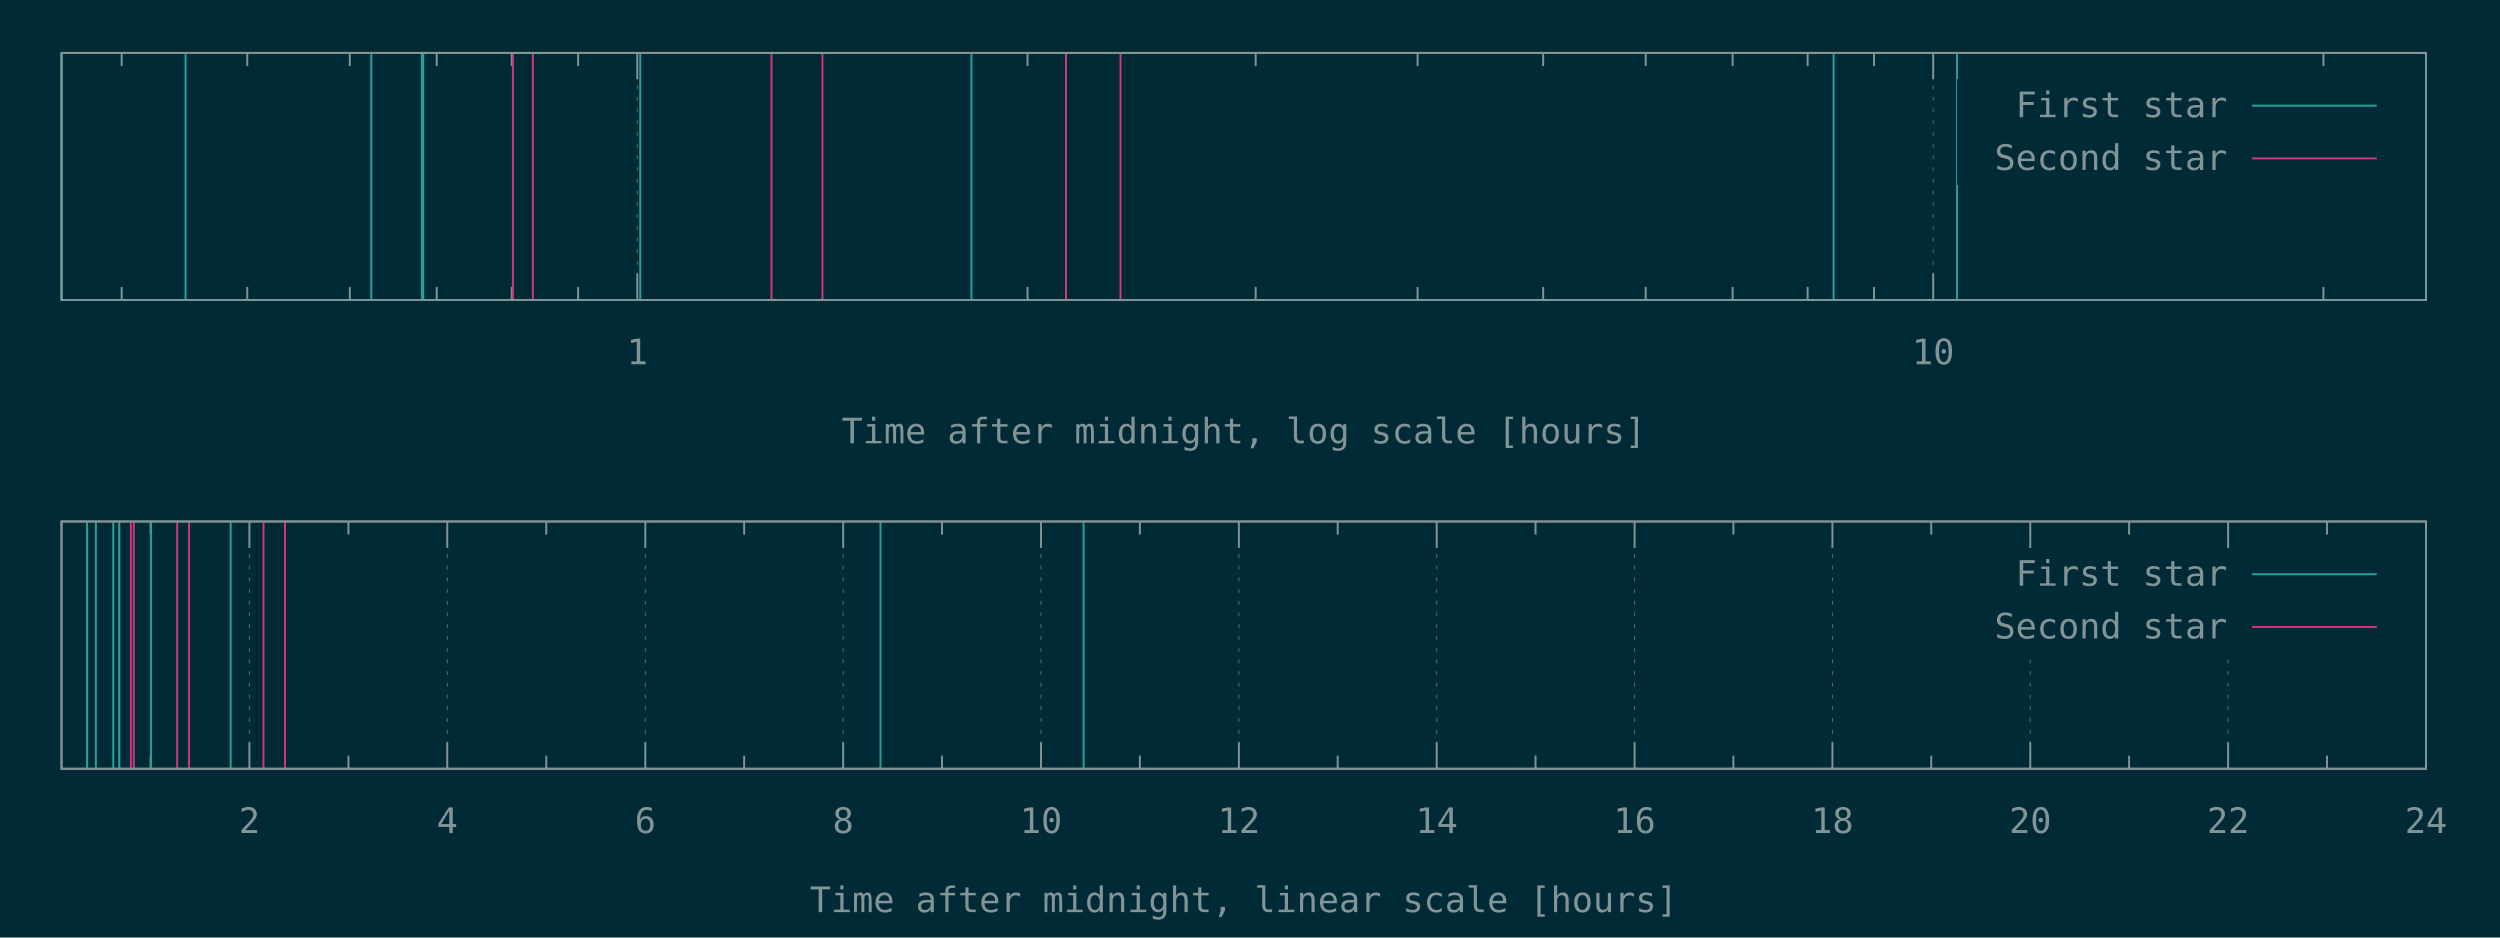
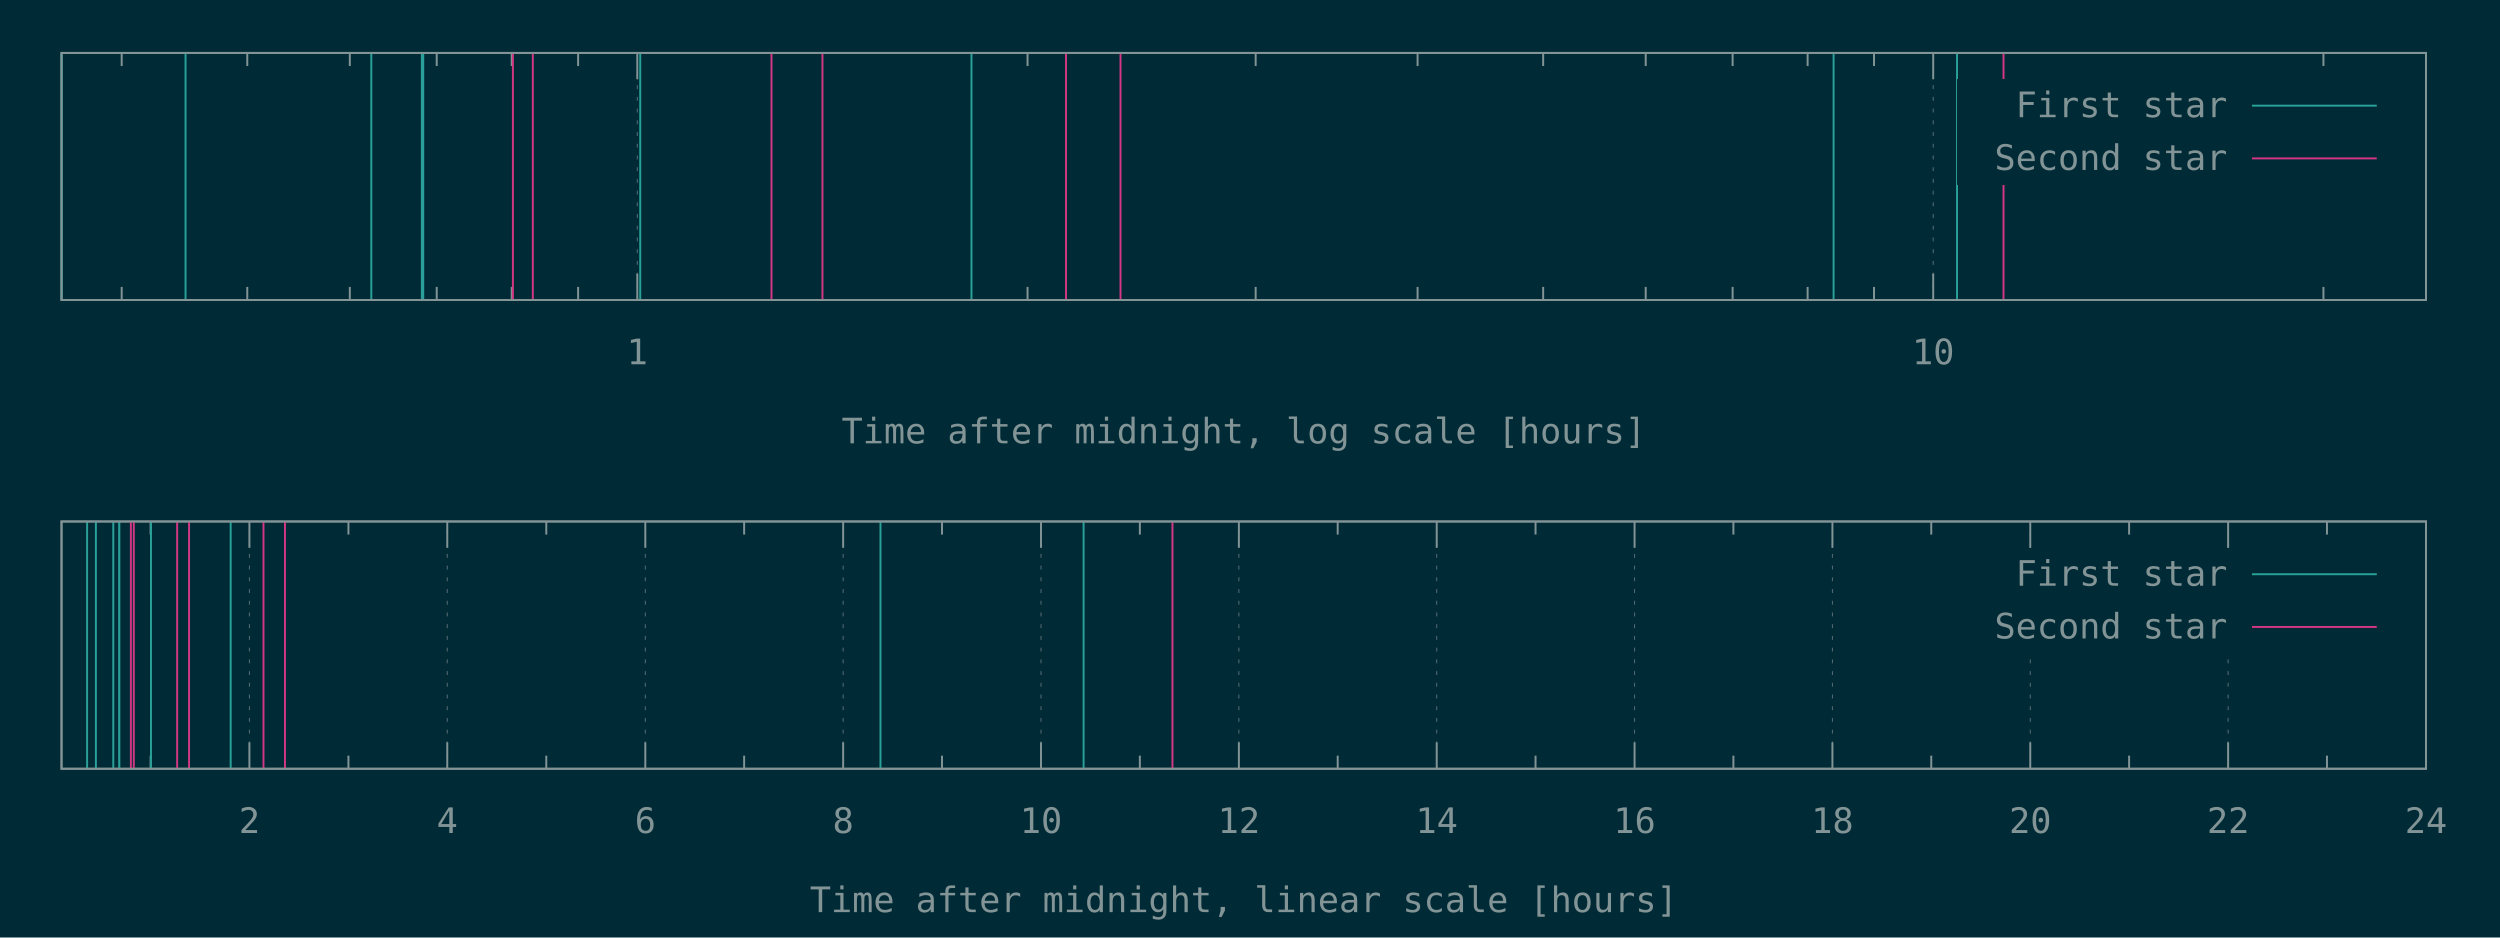
<svg xmlns="http://www.w3.org/2000/svg" xmlns:xlink="http://www.w3.org/1999/xlink" width="1280" height="480" viewBox="0 0 1280 480">
  <g id="gnuplot_canvas">
    <rect x="0" y="0" width="1280" height="480" fill="#002b36" />
    <defs>
      <circle id="gpDot" r="0.5" stroke-width="0.5" stroke="currentColor" />
      <path id="gpPt0" stroke-width="0.148" stroke="currentColor" d="M-1,0 h2 M0,-1 v2" />
      <path id="gpPt1" stroke-width="0.148" stroke="currentColor" d="M-1,-1 L1,1 M1,-1 L-1,1" />
      <path id="gpPt2" stroke-width="0.148" stroke="currentColor" d="M-1,0 L1,0 M0,-1 L0,1 M-1,-1 L1,1 M-1,1 L1,-1" />
      <rect id="gpPt3" stroke-width="0.148" stroke="currentColor" x="-1" y="-1" width="2" height="2" />
      <rect id="gpPt4" stroke-width="0.148" stroke="currentColor" fill="currentColor" x="-1" y="-1" width="2" height="2" />
      <circle id="gpPt5" stroke-width="0.148" stroke="currentColor" cx="0" cy="0" r="1" />
      <use xlink:href="#gpPt5" id="gpPt6" fill="currentColor" stroke="none" />
      <path id="gpPt7" stroke-width="0.148" stroke="currentColor" d="M0,-1.33 L-1.33,0.67 L1.33,0.67 z" />
      <use xlink:href="#gpPt7" id="gpPt8" fill="currentColor" stroke="none" />
      <use xlink:href="#gpPt7" id="gpPt9" stroke="currentColor" transform="rotate(180)" />
      <use xlink:href="#gpPt9" id="gpPt10" fill="currentColor" stroke="none" />
      <use xlink:href="#gpPt3" id="gpPt11" stroke="currentColor" transform="rotate(45)" />
      <use xlink:href="#gpPt11" id="gpPt12" fill="currentColor" stroke="none" />
      <path id="gpPt13" stroke-width="0.148" stroke="currentColor" d="M0,1.330 L1.265,0.411 L0.782,-1.067 L-0.782,-1.076 L-1.265,0.411 z" />
      <use xlink:href="#gpPt13" id="gpPt14" fill="currentColor" stroke="none" />
      <filter id="textbox" filterUnits="objectBoundingBox" x="0" y="0" height="1" width="1">
        <feFlood flood-color="#002B36" flood-opacity="1" result="bgnd" />
        <feComposite in="SourceGraphic" in2="bgnd" operator="atop" />
      </filter>
      <filter id="greybox" filterUnits="objectBoundingBox" x="0" y="0" height="1" width="1">
        <feFlood flood-color="lightgrey" flood-opacity="1" result="grey" />
        <feComposite in="SourceGraphic" in2="grey" operator="atop" />
      </filter>
    </defs>
    <g fill="none" color="#002B36" stroke="currentColor" stroke-width="1.00" stroke-linecap="butt" stroke-linejoin="miter">
</g>
    <g fill="none" color="black" stroke="currentColor" stroke-width="1.00" stroke-linecap="butt" stroke-linejoin="miter">
      <path stroke="rgb(131, 148, 150)" d="M62.3,153.6 L62.3,146.9 M62.3,27.1 L62.3,33.8 M126.6,153.6 L126.6,146.9 M126.6,27.1 L126.6,33.8   M179.1,153.6 L179.1,146.9 M179.1,27.1 L179.1,33.8 M223.6,153.6 L223.6,146.9 M223.6,27.1 L223.6,33.8   M262.0,153.6 L262.0,146.9 M262.0,27.1 L262.0,33.8 M296.0,153.6 L296.0,146.9 M296.0,27.1 L296.0,33.8    " />
    </g>
    <g fill="none" color="black" stroke="rgb(131, 148, 150)" stroke-width="0.50" stroke-linecap="butt" stroke-linejoin="miter">
</g>
    <g fill="none" color="gray" stroke="currentColor" stroke-width="0.50" stroke-linecap="butt" stroke-linejoin="miter">
      <path stroke="rgb( 88, 110, 117)" stroke-dasharray="2,4" class="gridline" d="M326.3,153.6 L326.3,27.1  " />
    </g>
    <g fill="none" color="gray" stroke="rgb( 88, 110, 117)" stroke-width="1.00" stroke-linecap="butt" stroke-linejoin="miter">
</g>
    <g fill="none" color="black" stroke="currentColor" stroke-width="1.00" stroke-linecap="butt" stroke-linejoin="miter">
      <path stroke="rgb(131, 148, 150)" d="M326.3,153.6 L326.3,140.1 M326.3,27.1 L326.3,40.6  " />
      <g transform="translate(326.3,186.5)" stroke="none" fill="rgb(131,148,150)" font-family="Inconsolata" font-size="18.00" text-anchor="middle">
        <text>
          <tspan font-family="Inconsolata"> 1</tspan>
        </text>
      </g>
    </g>
    <g fill="none" color="black" stroke="currentColor" stroke-width="1.00" stroke-linecap="butt" stroke-linejoin="miter">
      <path stroke="rgb(131, 148, 150)" d="M526.1,153.6 L526.1,146.9 M526.1,27.1 L526.1,33.8 M642.9,153.6 L642.9,146.9 M642.9,27.1 L642.9,33.8   M725.8,153.6 L725.8,146.9 M725.8,27.1 L725.8,33.8 M790.1,153.6 L790.1,146.9 M790.1,27.1 L790.1,33.8   M842.6,153.6 L842.6,146.9 M842.6,27.1 L842.6,33.8 M887.1,153.6 L887.1,146.9 M887.1,27.1 L887.1,33.8   M925.5,153.6 L925.5,146.9 M925.5,27.1 L925.5,33.8 M959.5,153.6 L959.5,146.9 M959.5,27.1 L959.5,33.8    " />
    </g>
    <g fill="none" color="black" stroke="rgb(131, 148, 150)" stroke-width="0.50" stroke-linecap="butt" stroke-linejoin="miter">
</g>
    <g fill="none" color="gray" stroke="currentColor" stroke-width="0.50" stroke-linecap="butt" stroke-linejoin="miter">
      <path stroke="rgb( 88, 110, 117)" stroke-dasharray="2,4" class="gridline" d="M989.8,153.6 L989.8,27.1  " />
    </g>
    <g fill="none" color="gray" stroke="rgb( 88, 110, 117)" stroke-width="1.00" stroke-linecap="butt" stroke-linejoin="miter">
</g>
    <g fill="none" color="black" stroke="currentColor" stroke-width="1.00" stroke-linecap="butt" stroke-linejoin="miter">
      <path stroke="rgb(131, 148, 150)" d="M989.8,153.6 L989.8,140.1 M989.8,27.1 L989.8,40.6  " />
      <g transform="translate(989.8,186.5)" stroke="none" fill="rgb(131,148,150)" font-family="Inconsolata" font-size="18.00" text-anchor="middle">
        <text>
          <tspan font-family="Inconsolata"> 10</tspan>
        </text>
      </g>
    </g>
    <g fill="none" color="black" stroke="currentColor" stroke-width="1.00" stroke-linecap="butt" stroke-linejoin="miter">
      <path stroke="rgb(131, 148, 150)" d="M1189.6,153.6 L1189.6,146.9 M1189.6,27.1 L1189.6,33.8  " />
    </g>
    <g fill="none" color="black" stroke="currentColor" stroke-width="1.00" stroke-linecap="butt" stroke-linejoin="miter">
      <path stroke="rgb(131, 148, 150)" d="M31.5,27.1 L31.5,153.6 L1242.1,153.6 L1242.1,27.1 L31.5,27.1 Z  " />
    </g>
    <g fill="none" color="black" stroke="currentColor" stroke-width="1.00" stroke-linecap="butt" stroke-linejoin="miter">
      <g transform="translate(636.8,227.0)" stroke="none" fill="rgb(131,148,150)" font-family="Inconsolata" font-size="18.00" text-anchor="middle">
        <text>
          <tspan font-family="Inconsolata">Time after midnight, log scale [hours]</tspan>
        </text>
      </g>
    </g>
    <g fill="none" color="black" stroke="currentColor" stroke-width="1.00" stroke-linecap="butt" stroke-linejoin="miter">
</g>
    <g id="gnuplot_plot_1a">
      <g fill="none" color="black" stroke="currentColor" stroke-width="1.00" stroke-linecap="butt" stroke-linejoin="miter">
        <path stroke="rgb( 42, 161, 152)" d="M31.5,153.6 L31.5,27.1 M95.0,153.6 L95.0,27.1 M190.1,153.6 L190.1,27.1 M216.0,153.6 L216.0,27.1   M216.7,153.6 L216.7,27.1 M327.8,153.6 L327.8,27.1 M497.4,153.6 L497.4,27.1 M938.8,153.6 L938.8,27.1   M1002.0,153.6 L1002.0,27.1  " />
      </g>
    </g>
    <g id="gnuplot_plot_2a">
      <g fill="none" color="black" stroke="currentColor" stroke-width="1.00" stroke-linecap="butt" stroke-linejoin="miter">
-         <path stroke="rgb(211,  54, 130)" d="M262.6,153.6 L262.6,27.1 M272.8,153.6 L272.8,27.1 M395.0,153.6 L395.0,27.1 M421.1,153.6 L421.1,27.1   M545.8,153.6 L545.8,27.1 M573.7,153.6 L573.7,27.1  " />
+         <path stroke="rgb(211,  54, 130)" d="M262.6,153.6 L262.6,27.1 M272.8,153.6 L272.8,27.1 M395.0,153.6 L395.0,27.1 M421.1,153.6 L421.1,27.1   M545.8,153.6 L545.8,27.1 M573.7,153.6 L573.7,27.1 M1025.8,153.6 L1025.8,27.1  " />
      </g>
    </g>
    <g stroke="none" shape-rendering="crispEdges">
      <polygon fill="#002B36" points="1001.8,94.6 1229.5,94.6 1229.5,40.6 1001.8,40.6 " />
    </g>
    <g id="gnuplot_plot_1a">
      <g fill="none" color="black" stroke="currentColor" stroke-width="1.00" stroke-linecap="butt" stroke-linejoin="miter">
        <g transform="translate(1140.4,60.0)" stroke="none" fill="rgb(131,148,150)" font-family="Inconsolata" font-size="18.00" text-anchor="end">
          <text>
            <tspan font-family="Inconsolata">First star</tspan>
          </text>
        </g>
      </g>
      <g fill="none" color="black" stroke="currentColor" stroke-width="1.00" stroke-linecap="butt" stroke-linejoin="miter">
        <path stroke="rgb( 42, 161, 152)" d="M1153.0,54.1 L1216.9,54.1  " />
      </g>
    </g>
    <g id="gnuplot_plot_2a">
      <g fill="none" color="black" stroke="currentColor" stroke-width="1.00" stroke-linecap="butt" stroke-linejoin="miter">
        <g transform="translate(1140.4,87.0)" stroke="none" fill="rgb(131,148,150)" font-family="Inconsolata" font-size="18.00" text-anchor="end">
          <text>
            <tspan font-family="Inconsolata">Second star</tspan>
          </text>
        </g>
      </g>
      <g fill="none" color="black" stroke="currentColor" stroke-width="1.00" stroke-linecap="butt" stroke-linejoin="miter">
        <path stroke="rgb(211,  54, 130)" d="M1153.0,81.1 L1216.9,81.1  " />
      </g>
    </g>
    <g fill="none" color="#002B36" stroke="rgb(211,  54, 130)" stroke-width="2.00" stroke-linecap="butt" stroke-linejoin="miter">
</g>
    <g fill="none" color="black" stroke="currentColor" stroke-width="2.00" stroke-linecap="butt" stroke-linejoin="miter">
</g>
    <g fill="none" color="black" stroke="black" stroke-width="1.00" stroke-linecap="butt" stroke-linejoin="miter">
</g>
    <g fill="none" color="black" stroke="currentColor" stroke-width="1.00" stroke-linecap="butt" stroke-linejoin="miter">
      <path stroke="rgb(131, 148, 150)" d="M31.5,27.1 L31.5,153.6 L1242.1,153.6 L1242.1,27.1 L31.5,27.1 Z  " />
    </g>
    <g fill="none" color="black" stroke="currentColor" stroke-width="1.00" stroke-linecap="butt" stroke-linejoin="miter">
</g>
    <g fill="none" color="black" stroke="currentColor" stroke-width="1.00" stroke-linecap="butt" stroke-linejoin="miter">
      <path stroke="rgb(131, 148, 150)" d="M77.1,393.6 L77.1,386.9 M77.1,267.0 L77.1,273.7  " />
    </g>
    <g fill="none" color="black" stroke="rgb(131, 148, 150)" stroke-width="0.50" stroke-linecap="butt" stroke-linejoin="miter">
</g>
    <g fill="none" color="gray" stroke="currentColor" stroke-width="0.50" stroke-linecap="butt" stroke-linejoin="miter">
      <path stroke="rgb( 88, 110, 117)" stroke-dasharray="2,4" class="gridline" d="M127.7,393.6 L127.7,267.0  " />
    </g>
    <g fill="none" color="gray" stroke="rgb( 88, 110, 117)" stroke-width="1.00" stroke-linecap="butt" stroke-linejoin="miter">
</g>
    <g fill="none" color="black" stroke="currentColor" stroke-width="1.00" stroke-linecap="butt" stroke-linejoin="miter">
      <path stroke="rgb(131, 148, 150)" d="M127.7,393.6 L127.7,380.1 M127.7,267.0 L127.7,280.5  " />
      <g transform="translate(127.7,426.5)" stroke="none" fill="rgb(131,148,150)" font-family="Inconsolata" font-size="18.00" text-anchor="middle">
        <text>
          <tspan font-family="Inconsolata"> 2</tspan>
        </text>
      </g>
    </g>
    <g fill="none" color="black" stroke="currentColor" stroke-width="1.00" stroke-linecap="butt" stroke-linejoin="miter">
      <path stroke="rgb(131, 148, 150)" d="M178.4,393.6 L178.4,386.9 M178.4,267.0 L178.4,273.7  " />
    </g>
    <g fill="none" color="black" stroke="rgb(131, 148, 150)" stroke-width="0.50" stroke-linecap="butt" stroke-linejoin="miter">
</g>
    <g fill="none" color="gray" stroke="currentColor" stroke-width="0.50" stroke-linecap="butt" stroke-linejoin="miter">
      <path stroke="rgb( 88, 110, 117)" stroke-dasharray="2,4" class="gridline" d="M229.0,393.6 L229.0,267.0  " />
    </g>
    <g fill="none" color="gray" stroke="rgb( 88, 110, 117)" stroke-width="1.00" stroke-linecap="butt" stroke-linejoin="miter">
</g>
    <g fill="none" color="black" stroke="currentColor" stroke-width="1.00" stroke-linecap="butt" stroke-linejoin="miter">
      <path stroke="rgb(131, 148, 150)" d="M229.0,393.6 L229.0,380.1 M229.0,267.0 L229.0,280.5  " />
      <g transform="translate(229.0,426.5)" stroke="none" fill="rgb(131,148,150)" font-family="Inconsolata" font-size="18.00" text-anchor="middle">
        <text>
          <tspan font-family="Inconsolata"> 4</tspan>
        </text>
      </g>
    </g>
    <g fill="none" color="black" stroke="currentColor" stroke-width="1.00" stroke-linecap="butt" stroke-linejoin="miter">
      <path stroke="rgb(131, 148, 150)" d="M279.7,393.6 L279.7,386.9 M279.7,267.0 L279.7,273.7  " />
    </g>
    <g fill="none" color="black" stroke="rgb(131, 148, 150)" stroke-width="0.50" stroke-linecap="butt" stroke-linejoin="miter">
</g>
    <g fill="none" color="gray" stroke="currentColor" stroke-width="0.50" stroke-linecap="butt" stroke-linejoin="miter">
      <path stroke="rgb( 88, 110, 117)" stroke-dasharray="2,4" class="gridline" d="M330.4,393.6 L330.4,267.0  " />
    </g>
    <g fill="none" color="gray" stroke="rgb( 88, 110, 117)" stroke-width="1.00" stroke-linecap="butt" stroke-linejoin="miter">
</g>
    <g fill="none" color="black" stroke="currentColor" stroke-width="1.00" stroke-linecap="butt" stroke-linejoin="miter">
      <path stroke="rgb(131, 148, 150)" d="M330.4,393.6 L330.4,380.1 M330.4,267.0 L330.4,280.5  " />
      <g transform="translate(330.4,426.5)" stroke="none" fill="rgb(131,148,150)" font-family="Inconsolata" font-size="18.00" text-anchor="middle">
        <text>
          <tspan font-family="Inconsolata"> 6</tspan>
        </text>
      </g>
    </g>
    <g fill="none" color="black" stroke="currentColor" stroke-width="1.00" stroke-linecap="butt" stroke-linejoin="miter">
      <path stroke="rgb(131, 148, 150)" d="M381.0,393.6 L381.0,386.9 M381.0,267.0 L381.0,273.7  " />
    </g>
    <g fill="none" color="black" stroke="rgb(131, 148, 150)" stroke-width="0.50" stroke-linecap="butt" stroke-linejoin="miter">
</g>
    <g fill="none" color="gray" stroke="currentColor" stroke-width="0.50" stroke-linecap="butt" stroke-linejoin="miter">
      <path stroke="rgb( 88, 110, 117)" stroke-dasharray="2,4" class="gridline" d="M431.7,393.6 L431.7,267.0  " />
    </g>
    <g fill="none" color="gray" stroke="rgb( 88, 110, 117)" stroke-width="1.00" stroke-linecap="butt" stroke-linejoin="miter">
</g>
    <g fill="none" color="black" stroke="currentColor" stroke-width="1.00" stroke-linecap="butt" stroke-linejoin="miter">
      <path stroke="rgb(131, 148, 150)" d="M431.7,393.6 L431.7,380.1 M431.7,267.0 L431.7,280.5  " />
      <g transform="translate(431.7,426.5)" stroke="none" fill="rgb(131,148,150)" font-family="Inconsolata" font-size="18.00" text-anchor="middle">
        <text>
          <tspan font-family="Inconsolata"> 8</tspan>
        </text>
      </g>
    </g>
    <g fill="none" color="black" stroke="currentColor" stroke-width="1.00" stroke-linecap="butt" stroke-linejoin="miter">
      <path stroke="rgb(131, 148, 150)" d="M482.3,393.6 L482.3,386.9 M482.3,267.0 L482.3,273.7  " />
    </g>
    <g fill="none" color="black" stroke="rgb(131, 148, 150)" stroke-width="0.50" stroke-linecap="butt" stroke-linejoin="miter">
</g>
    <g fill="none" color="gray" stroke="currentColor" stroke-width="0.50" stroke-linecap="butt" stroke-linejoin="miter">
      <path stroke="rgb( 88, 110, 117)" stroke-dasharray="2,4" class="gridline" d="M533.0,393.6 L533.0,267.0  " />
    </g>
    <g fill="none" color="gray" stroke="rgb( 88, 110, 117)" stroke-width="1.00" stroke-linecap="butt" stroke-linejoin="miter">
</g>
    <g fill="none" color="black" stroke="currentColor" stroke-width="1.00" stroke-linecap="butt" stroke-linejoin="miter">
      <path stroke="rgb(131, 148, 150)" d="M533.0,393.6 L533.0,380.1 M533.0,267.0 L533.0,280.5  " />
      <g transform="translate(533.0,426.5)" stroke="none" fill="rgb(131,148,150)" font-family="Inconsolata" font-size="18.00" text-anchor="middle">
        <text>
          <tspan font-family="Inconsolata"> 10</tspan>
        </text>
      </g>
    </g>
    <g fill="none" color="black" stroke="currentColor" stroke-width="1.00" stroke-linecap="butt" stroke-linejoin="miter">
      <path stroke="rgb(131, 148, 150)" d="M583.6,393.6 L583.6,386.9 M583.6,267.0 L583.6,273.7  " />
    </g>
    <g fill="none" color="black" stroke="rgb(131, 148, 150)" stroke-width="0.50" stroke-linecap="butt" stroke-linejoin="miter">
</g>
    <g fill="none" color="gray" stroke="currentColor" stroke-width="0.50" stroke-linecap="butt" stroke-linejoin="miter">
      <path stroke="rgb( 88, 110, 117)" stroke-dasharray="2,4" class="gridline" d="M634.3,393.6 L634.3,267.0  " />
    </g>
    <g fill="none" color="gray" stroke="rgb( 88, 110, 117)" stroke-width="1.00" stroke-linecap="butt" stroke-linejoin="miter">
</g>
    <g fill="none" color="black" stroke="currentColor" stroke-width="1.00" stroke-linecap="butt" stroke-linejoin="miter">
      <path stroke="rgb(131, 148, 150)" d="M634.3,393.6 L634.3,380.1 M634.3,267.0 L634.3,280.5  " />
      <g transform="translate(634.3,426.5)" stroke="none" fill="rgb(131,148,150)" font-family="Inconsolata" font-size="18.00" text-anchor="middle">
        <text>
          <tspan font-family="Inconsolata"> 12</tspan>
        </text>
      </g>
    </g>
    <g fill="none" color="black" stroke="currentColor" stroke-width="1.00" stroke-linecap="butt" stroke-linejoin="miter">
      <path stroke="rgb(131, 148, 150)" d="M684.9,393.6 L684.9,386.9 M684.9,267.0 L684.9,273.7  " />
    </g>
    <g fill="none" color="black" stroke="rgb(131, 148, 150)" stroke-width="0.50" stroke-linecap="butt" stroke-linejoin="miter">
</g>
    <g fill="none" color="gray" stroke="currentColor" stroke-width="0.50" stroke-linecap="butt" stroke-linejoin="miter">
      <path stroke="rgb( 88, 110, 117)" stroke-dasharray="2,4" class="gridline" d="M735.6,393.6 L735.6,267.0  " />
    </g>
    <g fill="none" color="gray" stroke="rgb( 88, 110, 117)" stroke-width="1.00" stroke-linecap="butt" stroke-linejoin="miter">
</g>
    <g fill="none" color="black" stroke="currentColor" stroke-width="1.00" stroke-linecap="butt" stroke-linejoin="miter">
      <path stroke="rgb(131, 148, 150)" d="M735.6,393.6 L735.6,380.1 M735.6,267.0 L735.6,280.5  " />
      <g transform="translate(735.6,426.5)" stroke="none" fill="rgb(131,148,150)" font-family="Inconsolata" font-size="18.00" text-anchor="middle">
        <text>
          <tspan font-family="Inconsolata"> 14</tspan>
        </text>
      </g>
    </g>
    <g fill="none" color="black" stroke="currentColor" stroke-width="1.00" stroke-linecap="butt" stroke-linejoin="miter">
      <path stroke="rgb(131, 148, 150)" d="M786.2,393.6 L786.2,386.9 M786.2,267.0 L786.2,273.7  " />
    </g>
    <g fill="none" color="black" stroke="rgb(131, 148, 150)" stroke-width="0.50" stroke-linecap="butt" stroke-linejoin="miter">
</g>
    <g fill="none" color="gray" stroke="currentColor" stroke-width="0.50" stroke-linecap="butt" stroke-linejoin="miter">
      <path stroke="rgb( 88, 110, 117)" stroke-dasharray="2,4" class="gridline" d="M836.9,393.6 L836.9,267.0  " />
    </g>
    <g fill="none" color="gray" stroke="rgb( 88, 110, 117)" stroke-width="1.00" stroke-linecap="butt" stroke-linejoin="miter">
</g>
    <g fill="none" color="black" stroke="currentColor" stroke-width="1.00" stroke-linecap="butt" stroke-linejoin="miter">
      <path stroke="rgb(131, 148, 150)" d="M836.9,393.6 L836.9,380.1 M836.9,267.0 L836.9,280.5  " />
      <g transform="translate(836.9,426.5)" stroke="none" fill="rgb(131,148,150)" font-family="Inconsolata" font-size="18.00" text-anchor="middle">
        <text>
          <tspan font-family="Inconsolata"> 16</tspan>
        </text>
      </g>
    </g>
    <g fill="none" color="black" stroke="currentColor" stroke-width="1.00" stroke-linecap="butt" stroke-linejoin="miter">
      <path stroke="rgb(131, 148, 150)" d="M887.5,393.6 L887.5,386.9 M887.5,267.0 L887.5,273.7  " />
    </g>
    <g fill="none" color="black" stroke="rgb(131, 148, 150)" stroke-width="0.50" stroke-linecap="butt" stroke-linejoin="miter">
</g>
    <g fill="none" color="gray" stroke="currentColor" stroke-width="0.50" stroke-linecap="butt" stroke-linejoin="miter">
      <path stroke="rgb( 88, 110, 117)" stroke-dasharray="2,4" class="gridline" d="M938.2,393.6 L938.2,267.0  " />
    </g>
    <g fill="none" color="gray" stroke="rgb( 88, 110, 117)" stroke-width="1.00" stroke-linecap="butt" stroke-linejoin="miter">
</g>
    <g fill="none" color="black" stroke="currentColor" stroke-width="1.00" stroke-linecap="butt" stroke-linejoin="miter">
      <path stroke="rgb(131, 148, 150)" d="M938.2,393.6 L938.2,380.1 M938.2,267.0 L938.2,280.5  " />
      <g transform="translate(938.2,426.5)" stroke="none" fill="rgb(131,148,150)" font-family="Inconsolata" font-size="18.00" text-anchor="middle">
        <text>
          <tspan font-family="Inconsolata"> 18</tspan>
        </text>
      </g>
    </g>
    <g fill="none" color="black" stroke="currentColor" stroke-width="1.00" stroke-linecap="butt" stroke-linejoin="miter">
      <path stroke="rgb(131, 148, 150)" d="M988.8,393.6 L988.8,386.9 M988.8,267.0 L988.8,273.7  " />
    </g>
    <g fill="none" color="black" stroke="rgb(131, 148, 150)" stroke-width="0.50" stroke-linecap="butt" stroke-linejoin="miter">
</g>
    <g fill="none" color="gray" stroke="currentColor" stroke-width="0.50" stroke-linecap="butt" stroke-linejoin="miter">
      <path stroke="rgb( 88, 110, 117)" stroke-dasharray="2,4" class="gridline" d="M1039.5,393.6 L1039.5,334.5 M1039.5,280.5 L1039.5,267.0  " />
    </g>
    <g fill="none" color="gray" stroke="rgb( 88, 110, 117)" stroke-width="1.00" stroke-linecap="butt" stroke-linejoin="miter">
</g>
    <g fill="none" color="black" stroke="currentColor" stroke-width="1.00" stroke-linecap="butt" stroke-linejoin="miter">
      <path stroke="rgb(131, 148, 150)" d="M1039.5,393.6 L1039.5,380.1 M1039.5,267.0 L1039.5,280.5  " />
      <g transform="translate(1039.5,426.5)" stroke="none" fill="rgb(131,148,150)" font-family="Inconsolata" font-size="18.00" text-anchor="middle">
        <text>
          <tspan font-family="Inconsolata"> 20</tspan>
        </text>
      </g>
    </g>
    <g fill="none" color="black" stroke="currentColor" stroke-width="1.00" stroke-linecap="butt" stroke-linejoin="miter">
      <path stroke="rgb(131, 148, 150)" d="M1090.1,393.6 L1090.1,386.9 M1090.1,267.0 L1090.1,273.7  " />
    </g>
    <g fill="none" color="black" stroke="rgb(131, 148, 150)" stroke-width="0.50" stroke-linecap="butt" stroke-linejoin="miter">
</g>
    <g fill="none" color="gray" stroke="currentColor" stroke-width="0.50" stroke-linecap="butt" stroke-linejoin="miter">
      <path stroke="rgb( 88, 110, 117)" stroke-dasharray="2,4" class="gridline" d="M1140.8,393.6 L1140.8,334.5 M1140.8,280.5 L1140.8,267.0  " />
    </g>
    <g fill="none" color="gray" stroke="rgb( 88, 110, 117)" stroke-width="1.00" stroke-linecap="butt" stroke-linejoin="miter">
</g>
    <g fill="none" color="black" stroke="currentColor" stroke-width="1.00" stroke-linecap="butt" stroke-linejoin="miter">
      <path stroke="rgb(131, 148, 150)" d="M1140.8,393.6 L1140.8,380.1 M1140.8,267.0 L1140.8,280.5  " />
      <g transform="translate(1140.8,426.5)" stroke="none" fill="rgb(131,148,150)" font-family="Inconsolata" font-size="18.00" text-anchor="middle">
        <text>
          <tspan font-family="Inconsolata"> 22</tspan>
        </text>
      </g>
    </g>
    <g fill="none" color="black" stroke="currentColor" stroke-width="1.00" stroke-linecap="butt" stroke-linejoin="miter">
      <path stroke="rgb(131, 148, 150)" d="M1191.4,393.6 L1191.4,386.9 M1191.4,267.0 L1191.4,273.7  " />
    </g>
    <g fill="none" color="black" stroke="rgb(131, 148, 150)" stroke-width="0.50" stroke-linecap="butt" stroke-linejoin="miter">
</g>
    <g fill="none" color="gray" stroke="currentColor" stroke-width="0.50" stroke-linecap="butt" stroke-linejoin="miter">
      <path stroke="rgb( 88, 110, 117)" stroke-dasharray="2,4" class="gridline" d="M1242.1,393.6 L1242.1,267.0  " />
    </g>
    <g fill="none" color="gray" stroke="rgb( 88, 110, 117)" stroke-width="1.00" stroke-linecap="butt" stroke-linejoin="miter">
</g>
    <g fill="none" color="black" stroke="currentColor" stroke-width="1.00" stroke-linecap="butt" stroke-linejoin="miter">
      <path stroke="rgb(131, 148, 150)" d="M1242.1,393.6 L1242.1,380.1 M1242.1,267.0 L1242.1,280.5  " />
      <g transform="translate(1242.1,426.5)" stroke="none" fill="rgb(131,148,150)" font-family="Inconsolata" font-size="18.00" text-anchor="middle">
        <text>
          <tspan font-family="Inconsolata"> 24</tspan>
        </text>
      </g>
    </g>
    <g fill="none" color="black" stroke="currentColor" stroke-width="1.00" stroke-linecap="butt" stroke-linejoin="miter">
</g>
    <g fill="none" color="black" stroke="currentColor" stroke-width="1.00" stroke-linecap="butt" stroke-linejoin="miter">
      <path stroke="rgb(131, 148, 150)" d="M31.5,267.0 L31.5,393.6 L1242.1,393.6 L1242.1,267.0 L31.5,267.0 Z  " />
    </g>
    <g fill="none" color="black" stroke="currentColor" stroke-width="1.00" stroke-linecap="butt" stroke-linejoin="miter">
      <g transform="translate(636.8,467.0)" stroke="none" fill="rgb(131,148,150)" font-family="Inconsolata" font-size="18.00" text-anchor="middle">
        <text>
          <tspan font-family="Inconsolata">Time after midnight, linear scale [hours]</tspan>
        </text>
      </g>
    </g>
    <g fill="none" color="black" stroke="currentColor" stroke-width="1.00" stroke-linecap="butt" stroke-linejoin="miter">
</g>
    <g id="gnuplot_plot_1b">
      <g fill="none" color="black" stroke="currentColor" stroke-width="1.00" stroke-linecap="butt" stroke-linejoin="miter">
        <path stroke="rgb( 42, 161, 152)" d="M44.6,393.6 L44.6,267.0 M49.1,393.6 L49.1,267.0 M58.0,393.6 L58.0,267.0 M61.0,393.6 L61.0,267.0   M61.1,393.6 L61.1,267.0 M77.3,393.6 L77.3,267.0 M118.1,393.6 L118.1,267.0 M450.8,393.6 L450.8,267.0   M554.8,393.6 L554.8,267.0  " />
      </g>
    </g>
    <g id="gnuplot_plot_2b">
      <g fill="none" color="black" stroke="currentColor" stroke-width="1.00" stroke-linecap="butt" stroke-linejoin="miter">
-         <path stroke="rgb(211,  54, 130)" d="M67.0,393.6 L67.0,267.0 M68.5,393.6 L68.5,267.0 M90.7,393.6 L90.7,267.0 M96.8,393.6 L96.8,267.0   M134.9,393.6 L134.9,267.0 M145.9,393.6 L145.9,267.0  " />
+         <path stroke="rgb(211,  54, 130)" d="M67.0,393.6 L67.0,267.0 M68.5,393.6 L68.5,267.0 M90.7,393.6 L90.7,267.0 M96.8,393.6 L96.8,267.0   M134.9,393.6 L134.9,267.0 M145.9,393.6 L145.9,267.0 M600.3,393.6 L600.3,267.0  " />
      </g>
    </g>
    <g stroke="none" shape-rendering="crispEdges">
      <polygon fill="#002B36" points="1001.8,334.5 1229.5,334.5 1229.5,280.5 1001.8,280.5 " />
    </g>
    <g id="gnuplot_plot_1b">
      <g fill="none" color="black" stroke="currentColor" stroke-width="1.00" stroke-linecap="butt" stroke-linejoin="miter">
        <g transform="translate(1140.4,299.9)" stroke="none" fill="rgb(131,148,150)" font-family="Inconsolata" font-size="18.00" text-anchor="end">
          <text>
            <tspan font-family="Inconsolata">First star</tspan>
          </text>
        </g>
      </g>
      <g fill="none" color="black" stroke="currentColor" stroke-width="1.00" stroke-linecap="butt" stroke-linejoin="miter">
        <path stroke="rgb( 42, 161, 152)" d="M1153.0,294.0 L1216.9,294.0  " />
      </g>
    </g>
    <g id="gnuplot_plot_2b">
      <g fill="none" color="black" stroke="currentColor" stroke-width="1.00" stroke-linecap="butt" stroke-linejoin="miter">
        <g transform="translate(1140.4,326.9)" stroke="none" fill="rgb(131,148,150)" font-family="Inconsolata" font-size="18.00" text-anchor="end">
          <text>
            <tspan font-family="Inconsolata">Second star</tspan>
          </text>
        </g>
      </g>
      <g fill="none" color="black" stroke="currentColor" stroke-width="1.00" stroke-linecap="butt" stroke-linejoin="miter">
        <path stroke="rgb(211,  54, 130)" d="M1153.0,321.0 L1216.9,321.0  " />
      </g>
    </g>
    <g fill="none" color="#002B36" stroke="rgb(211,  54, 130)" stroke-width="2.00" stroke-linecap="butt" stroke-linejoin="miter">
</g>
    <g fill="none" color="black" stroke="currentColor" stroke-width="2.00" stroke-linecap="butt" stroke-linejoin="miter">
</g>
    <g fill="none" color="black" stroke="black" stroke-width="1.00" stroke-linecap="butt" stroke-linejoin="miter">
</g>
    <g fill="none" color="black" stroke="currentColor" stroke-width="1.00" stroke-linecap="butt" stroke-linejoin="miter">
      <path stroke="rgb(131, 148, 150)" d="M31.5,267.0 L31.5,393.6 L1242.1,393.6 L1242.1,267.0 L31.5,267.0 Z  " />
    </g>
    <g fill="none" color="black" stroke="currentColor" stroke-width="1.00" stroke-linecap="butt" stroke-linejoin="miter">
</g>
  </g>
</svg>
